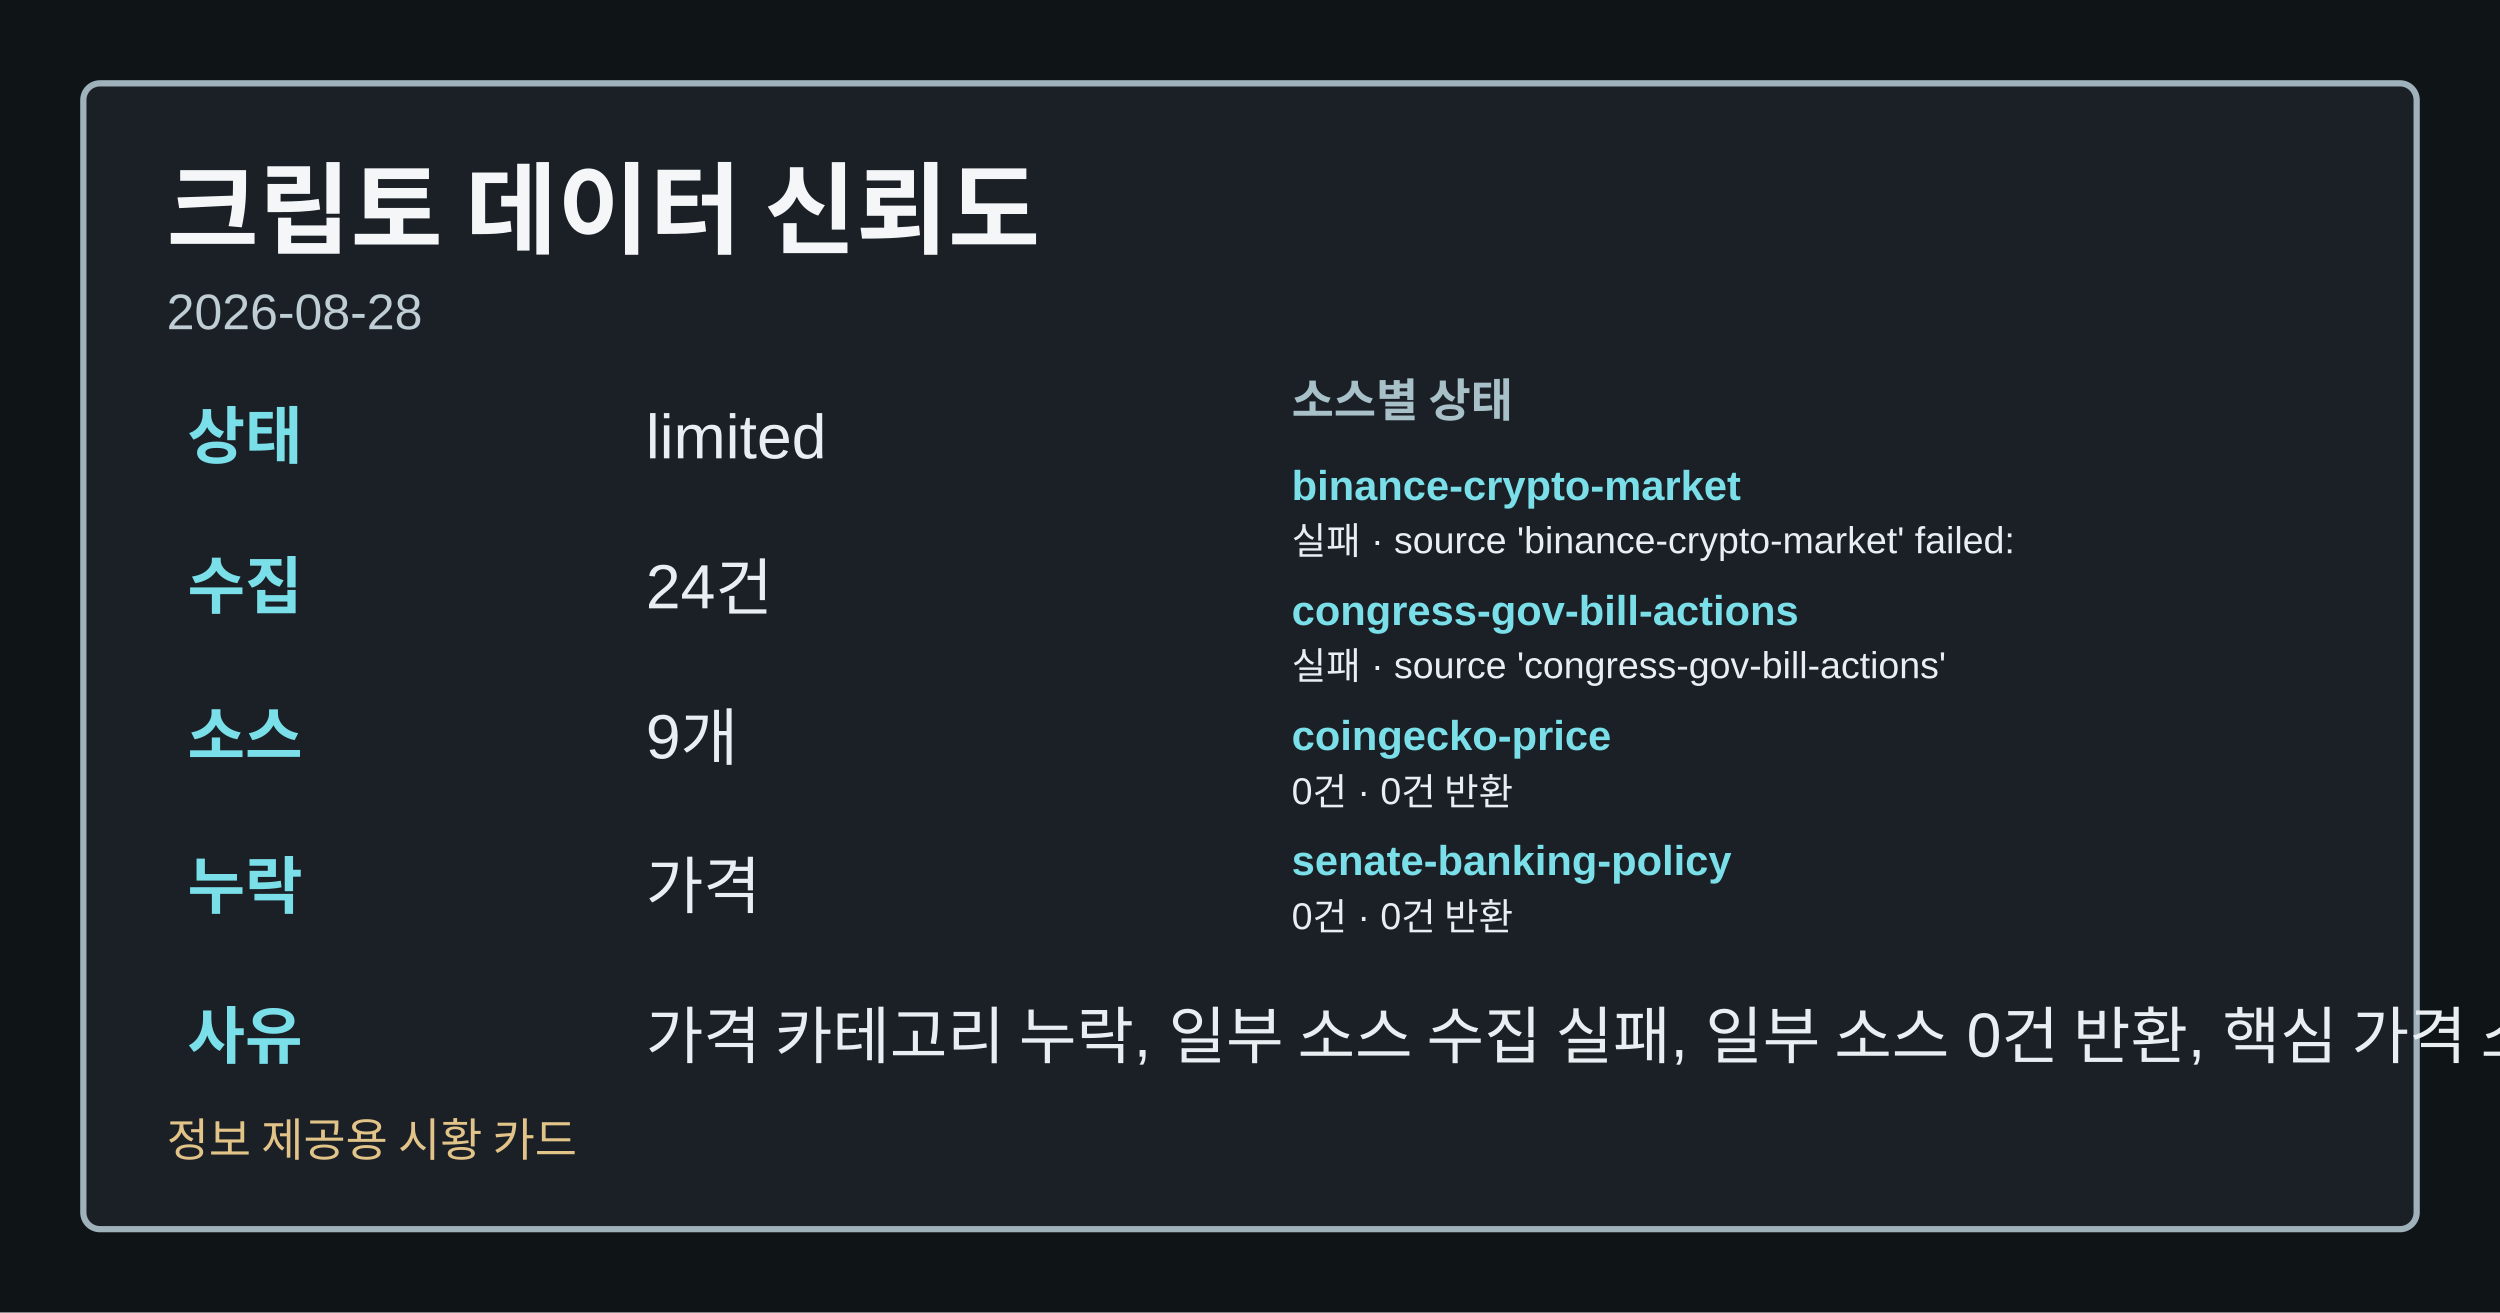
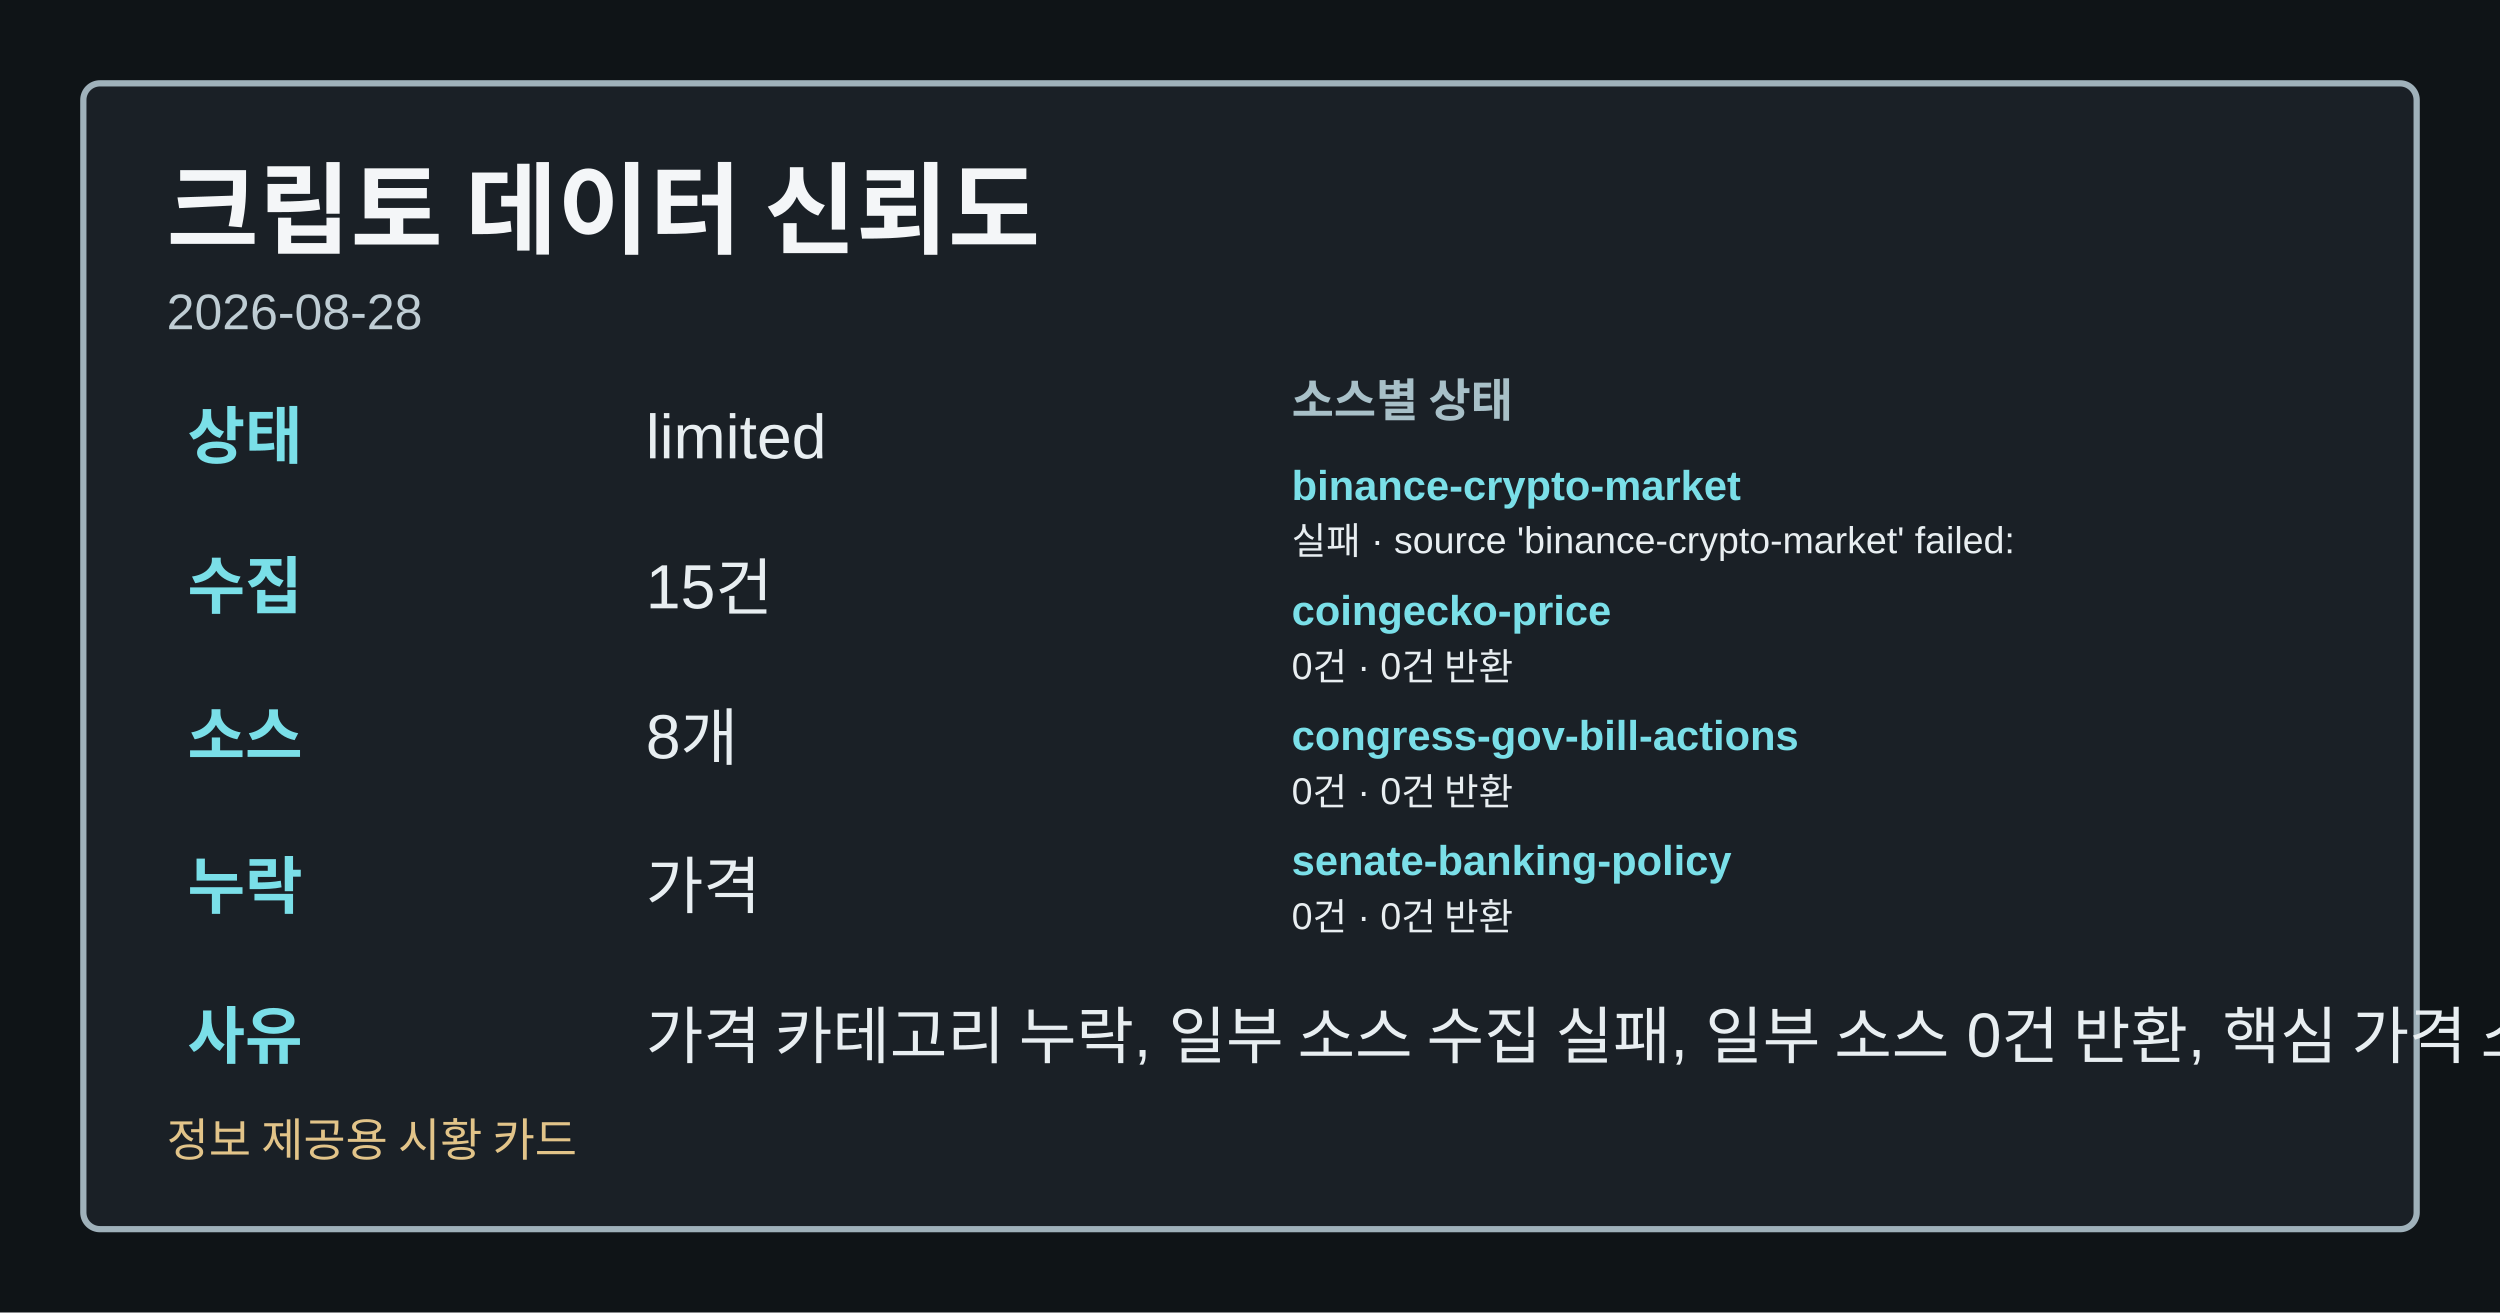
<svg xmlns="http://www.w3.org/2000/svg" width="1200" height="630" viewBox="0 0 1200 630" role="img" aria-label="크립토 데이터 신뢰도">
  <style>.card-bg{fill:#0f1417;}.card-frame{fill:#1a2026;stroke:#9fb1ba;}.card-title{fill:#f4f6f8;}.card-subtitle{fill:#bfcdd4;}.card-label{fill:#a8c0c8;}.card-emphasis{fill:#7adfe8;}.card-text{fill:#e8eef1;}.card-disclaimer{fill:#e2c489;}</style>
  <rect class="card-bg" width="1200" height="630" />
  <rect class="card-frame" x="40" y="40" width="1120" height="550" rx="8" stroke-width="3" />
  <text class="card-title" x="80" y="118" font-family="&quot;Noto Sans KR&quot;, Arial, sans-serif" font-size="48" font-weight="700">크립토 데이터 신뢰도</text>
  <text class="card-subtitle" x="80" y="158" font-family="&quot;Noto Sans KR&quot;, Arial, sans-serif" font-size="24">2026-08-28</text>
  <text class="card-emphasis" x="90" y="220" font-family="&quot;Noto Sans KR&quot;, Arial, sans-serif" font-size="30" font-weight="700">상태</text>
  <text class="card-text" x="310" y="220" font-family="&quot;Noto Sans KR&quot;, Arial, sans-serif" font-size="30">limited</text>
  <text class="card-emphasis" x="90" y="292" font-family="&quot;Noto Sans KR&quot;, Arial, sans-serif" font-size="30" font-weight="700">수집</text>
-   <text class="card-text" x="310" y="292" font-family="&quot;Noto Sans KR&quot;, Arial, sans-serif" font-size="30">24건</text>
+   <text class="card-text" x="310" y="292" font-family="&quot;Noto Sans KR&quot;, Arial, sans-serif" font-size="30">15건</text>
  <text class="card-emphasis" x="90" y="364" font-family="&quot;Noto Sans KR&quot;, Arial, sans-serif" font-size="30" font-weight="700">소스</text>
-   <text class="card-text" x="310" y="364" font-family="&quot;Noto Sans KR&quot;, Arial, sans-serif" font-size="30">9개</text>
+   <text class="card-text" x="310" y="364" font-family="&quot;Noto Sans KR&quot;, Arial, sans-serif" font-size="30">8개</text>
  <text class="card-emphasis" x="90" y="436" font-family="&quot;Noto Sans KR&quot;, Arial, sans-serif" font-size="30" font-weight="700">누락</text>
  <text class="card-text" x="310" y="436" font-family="&quot;Noto Sans KR&quot;, Arial, sans-serif" font-size="30">가격</text>
  <text class="card-emphasis" x="90" y="508" font-family="&quot;Noto Sans KR&quot;, Arial, sans-serif" font-size="30" font-weight="700">사유</text>
  <text class="card-text" x="310" y="508" font-family="&quot;Noto Sans KR&quot;, Arial, sans-serif" font-size="30">가격 카테고리 누락, 일부 소스 수집 실패, 일부 소스 0건 반환, 핵심 가격 소스 0건</text>
  <text class="card-label" x="620" y="200" font-family="&quot;Noto Sans KR&quot;, Arial, sans-serif" font-size="22" font-weight="700">소스별 상태</text>
  <text class="card-emphasis" x="620" y="240" font-family="&quot;Noto Sans KR&quot;, Arial, sans-serif" font-size="20" font-weight="700">binance-crypto-market</text>
  <text class="card-text" x="620" y="266" font-family="&quot;Noto Sans KR&quot;, Arial, sans-serif" font-size="18">실패 · source 'binance-crypto-market' failed:</text>
-   <text class="card-emphasis" x="620" y="300" font-family="&quot;Noto Sans KR&quot;, Arial, sans-serif" font-size="20" font-weight="700">congress-gov-bill-actions</text>
-   <text class="card-text" x="620" y="326" font-family="&quot;Noto Sans KR&quot;, Arial, sans-serif" font-size="18">실패 · source 'congress-gov-bill-actions'</text>
-   <text class="card-emphasis" x="620" y="360" font-family="&quot;Noto Sans KR&quot;, Arial, sans-serif" font-size="20" font-weight="700">coingecko-price</text>
+   <text class="card-emphasis" x="620" y="300" font-family="&quot;Noto Sans KR&quot;, Arial, sans-serif" font-size="20" font-weight="700">coingecko-price</text>
+   <text class="card-text" x="620" y="326" font-family="&quot;Noto Sans KR&quot;, Arial, sans-serif" font-size="18">0건 · 0건 반환</text>
+   <text class="card-emphasis" x="620" y="360" font-family="&quot;Noto Sans KR&quot;, Arial, sans-serif" font-size="20" font-weight="700">congress-gov-bill-actions</text>
  <text class="card-text" x="620" y="386" font-family="&quot;Noto Sans KR&quot;, Arial, sans-serif" font-size="18">0건 · 0건 반환</text>
  <text class="card-emphasis" x="620" y="420" font-family="&quot;Noto Sans KR&quot;, Arial, sans-serif" font-size="20" font-weight="700">senate-banking-policy</text>
  <text class="card-text" x="620" y="446" font-family="&quot;Noto Sans KR&quot;, Arial, sans-serif" font-size="18">0건 · 0건 반환</text>
  <text class="card-disclaimer" x="80" y="555" font-family="&quot;Noto Sans KR&quot;, Arial, sans-serif" font-size="22">정보 제공용 시황 카드</text>
</svg>
